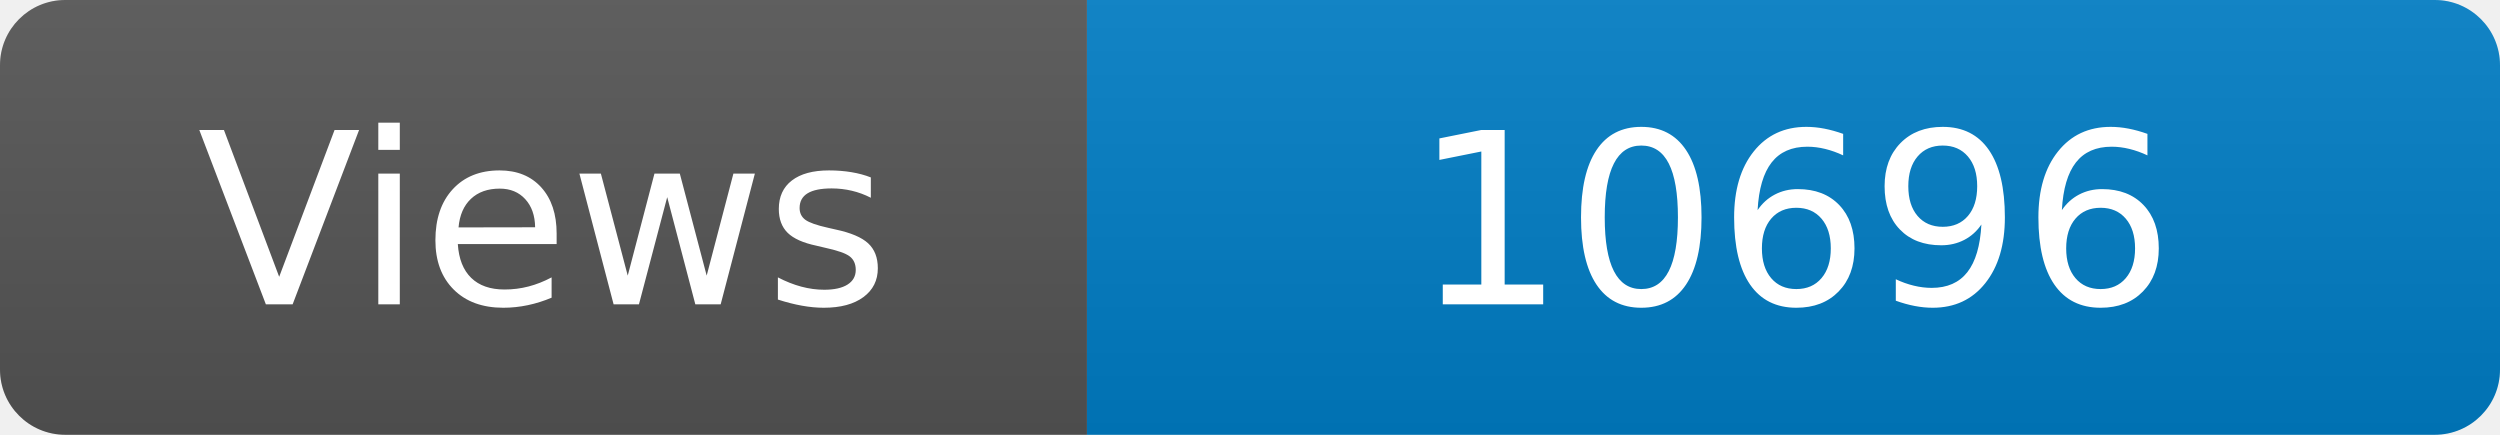
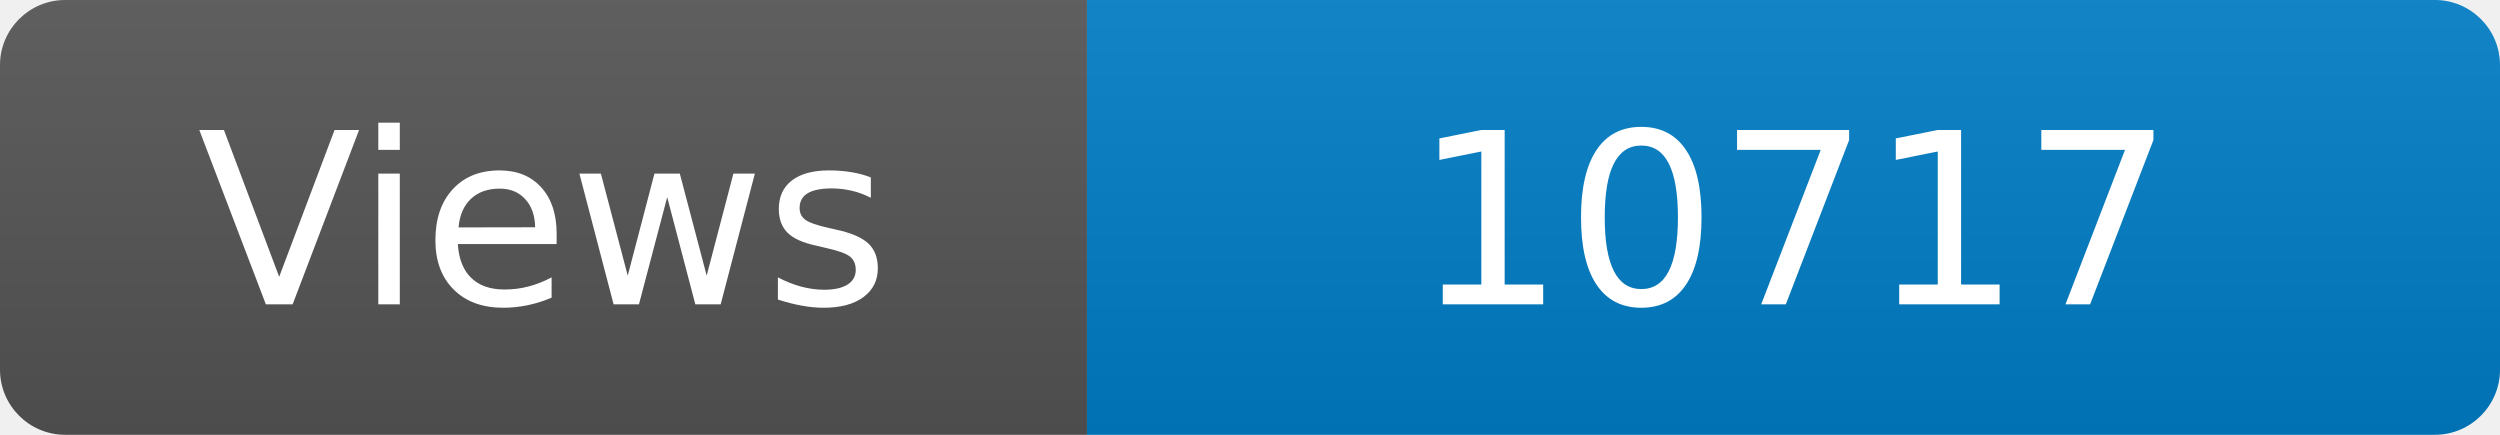
<svg xmlns="http://www.w3.org/2000/svg" width="115" height="20" role="img" aria-label="Maintained?: yes">
  <linearGradient id="s" x2="0" y2="100%">
    <stop offset="0" stop-color="#bbb" stop-opacity=".1" />
    <stop offset="1" stop-opacity=".1" />
  </linearGradient>
  <clipPath id="r">
    <rect width="115" height="20" rx="3" fill="#fff" />
  </clipPath>
  <g clip-path="url(#r)">
    <rect width="50" height="20" fill="#555" />
    <rect x="50" width="160" height="20" fill="#007ec6" />
    <rect width="115" height="20" fill="url(#s)" />
  </g>
  <g fill="#fff" text-anchor="middle" font-family="Verdana,Geneva,DejaVu Sans,sans-serif" font-size="110">
    <text x="250" y="140" transform="scale(.1)" fill="#fff">Views</text>
-     <text x="825" y="140" transform="scale(.1)" fill="#fff">10696</text>
+     <text x="825" y="140" transform="scale(.1)" fill="#fff">10717</text>
  </g>
</svg>
